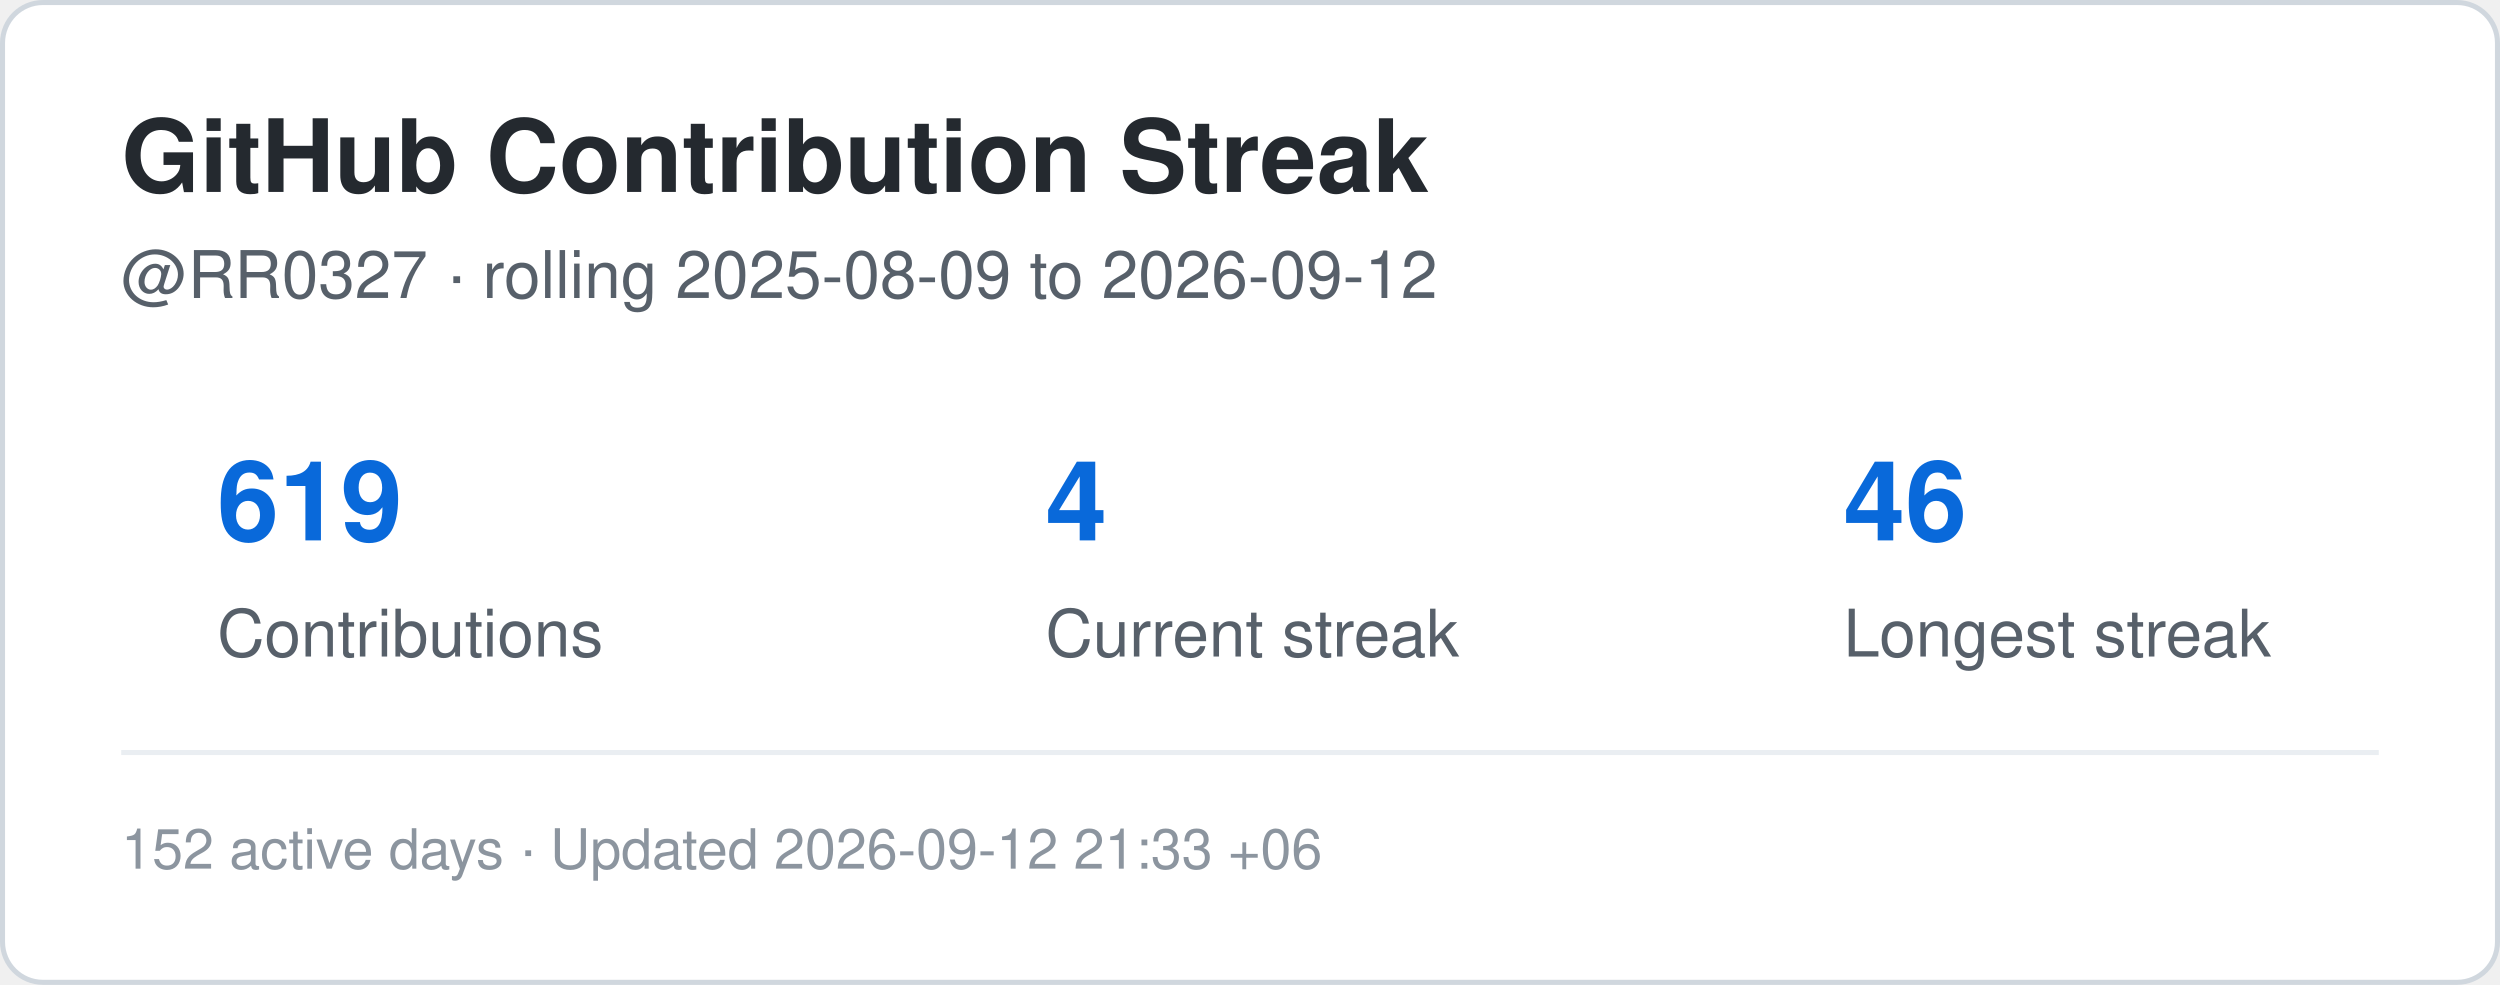
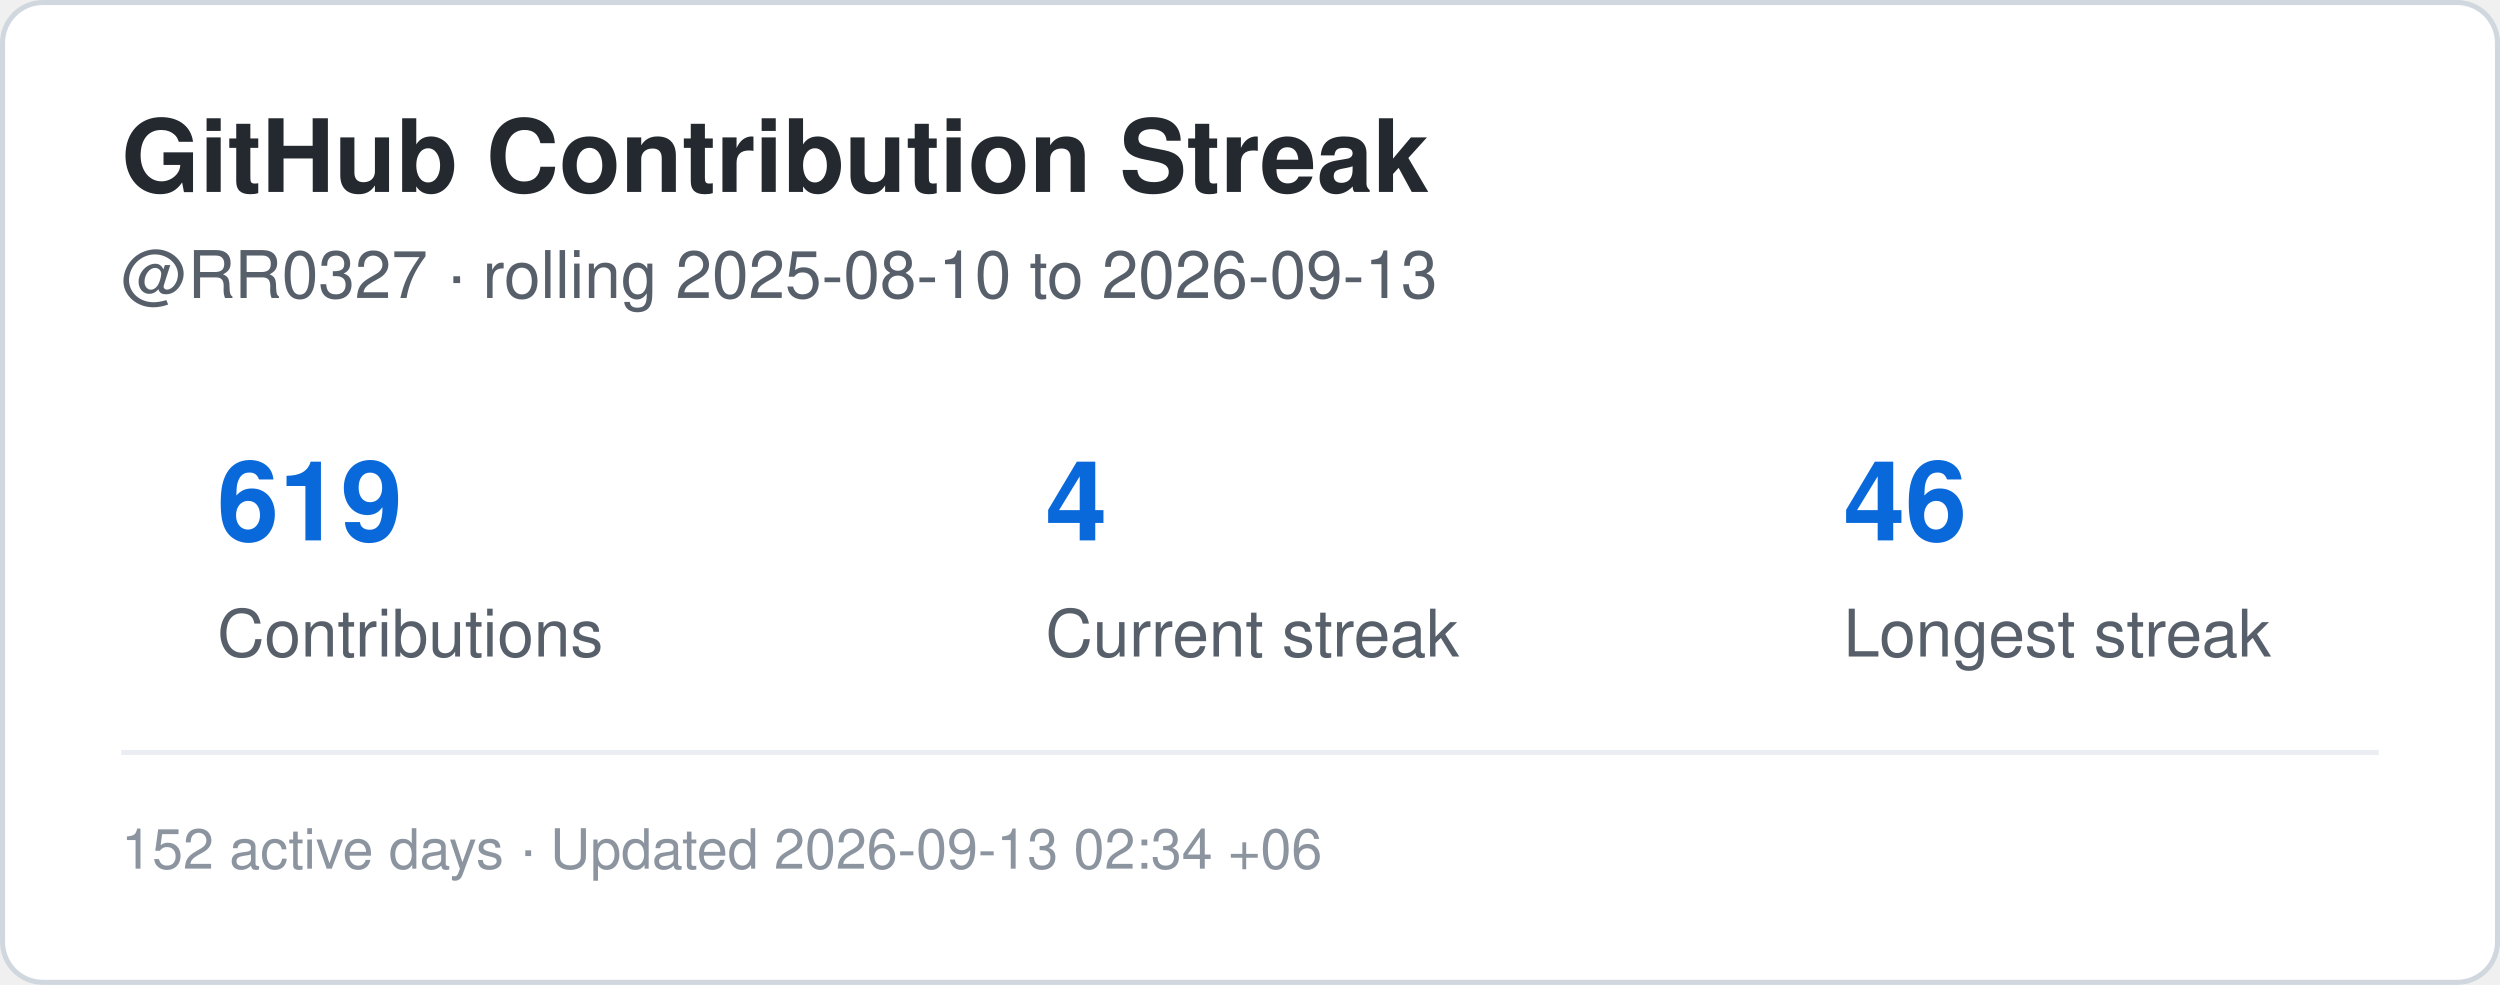
<svg xmlns="http://www.w3.org/2000/svg" width="495" height="195" viewBox="0 0 495 195" role="img" aria-label="Contribution streak for RR0327">
  <rect x="0.5" y="0.5" width="494" height="194" rx="8" fill="#ffffff" stroke="#d0d7de" />
  <style>
    .title {
      font: 700 20px -apple-system,BlinkMacSystemFont,"Segoe UI",Helvetica,Arial,sans-serif;
      fill: #24292f;
    }
    .label {
      font: 500 13px -apple-system,BlinkMacSystemFont,"Segoe UI",Helvetica,Arial,sans-serif;
      fill: #57606a;
    }
    .value {
      font: 700 22px -apple-system,BlinkMacSystemFont,"Segoe UI",Helvetica,Arial,sans-serif;
      fill: #0969da;
    }
    .small {
      font: 400 11px -apple-system,BlinkMacSystemFont,"Segoe UI",Helvetica,Arial,sans-serif;
      fill: #8c959f;
    }
  </style>
  <text x="24" y="38" class="title">GitHub Contribution Streak</text>
  <text x="24" y="59" class="label">
-     @RR0327 · rolling 2025-08-09 to 2026-09-12
+     @RR0327 · rolling 2025-08-10 to 2026-09-13
  </text>
  <text x="43" y="107" class="value">619</text>
  <text x="43" y="130" class="label">Contributions</text>
  <text x="207" y="107" class="value">4</text>
  <text x="207" y="130" class="label">Current streak</text>
  <text x="365" y="107" class="value">46</text>
  <text x="365" y="130" class="label">Longest streak</text>
  <line x1="24" y1="149" x2="471" y2="149" stroke="#eaeef2" />
  <text x="24" y="172" class="small">
-     152 active days · Updated 2026-09-12 21:33 +06
+     152 active days · Updated 2026-09-13 02:34 +06
  </text>
</svg>
